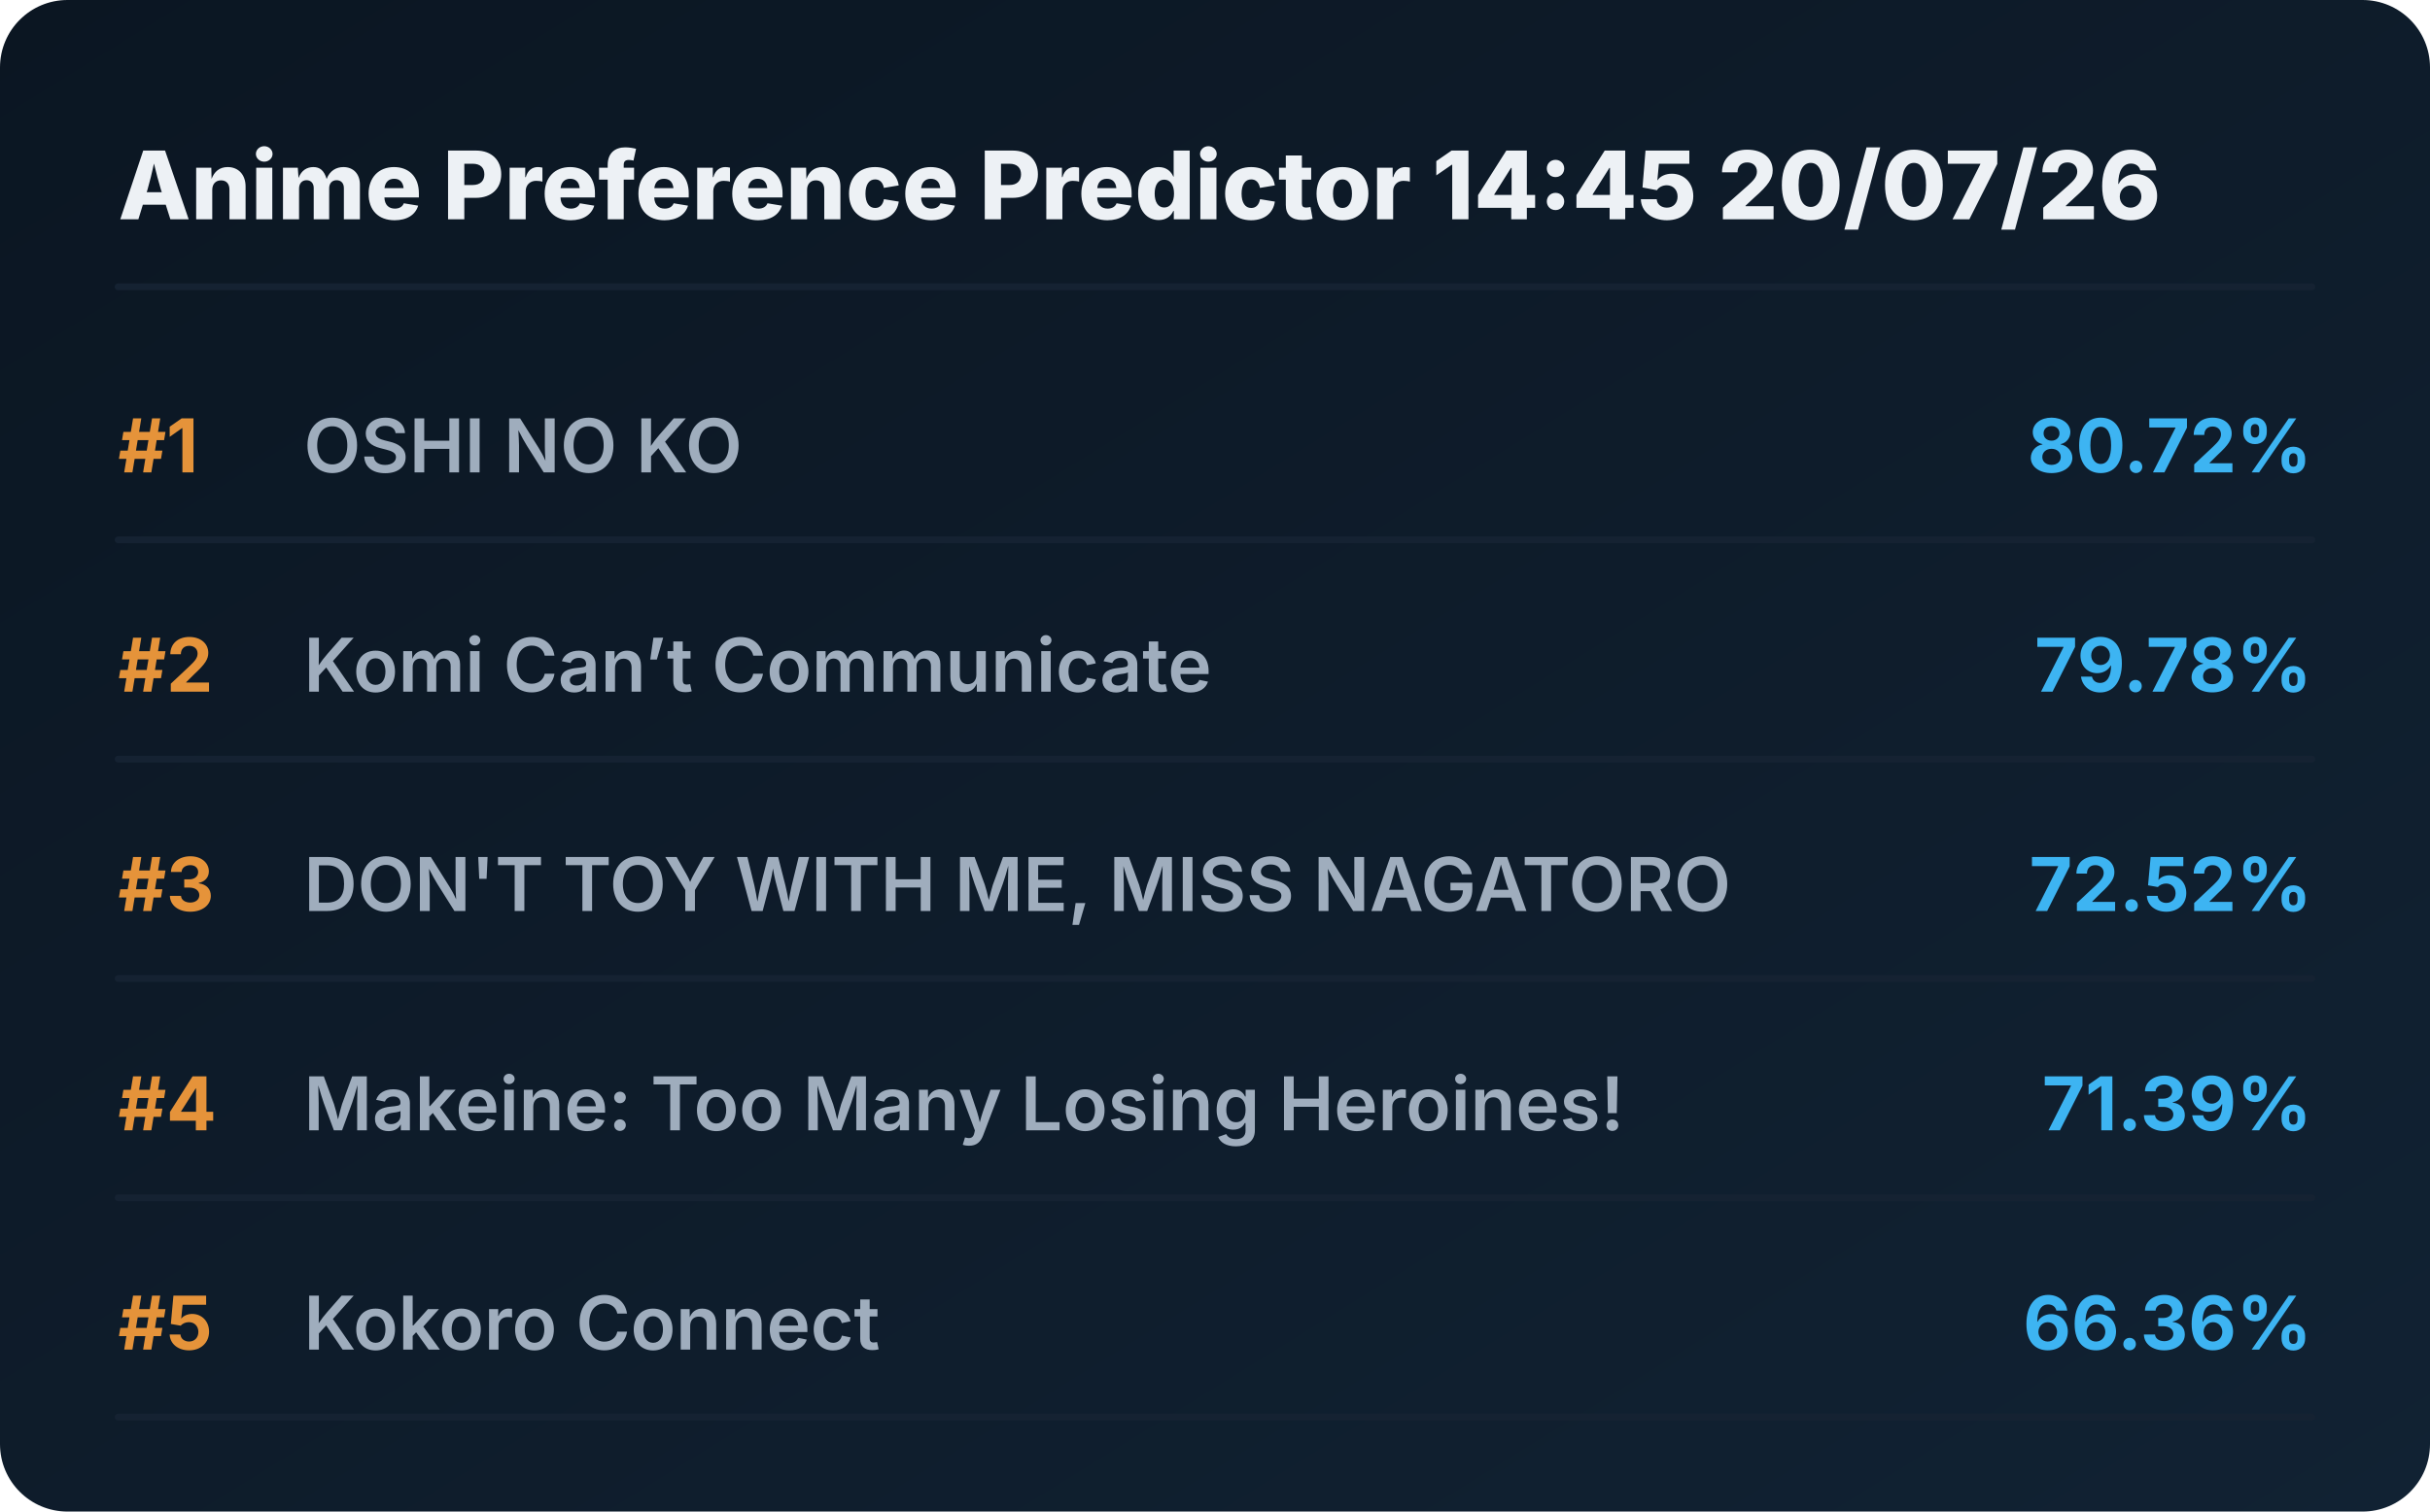
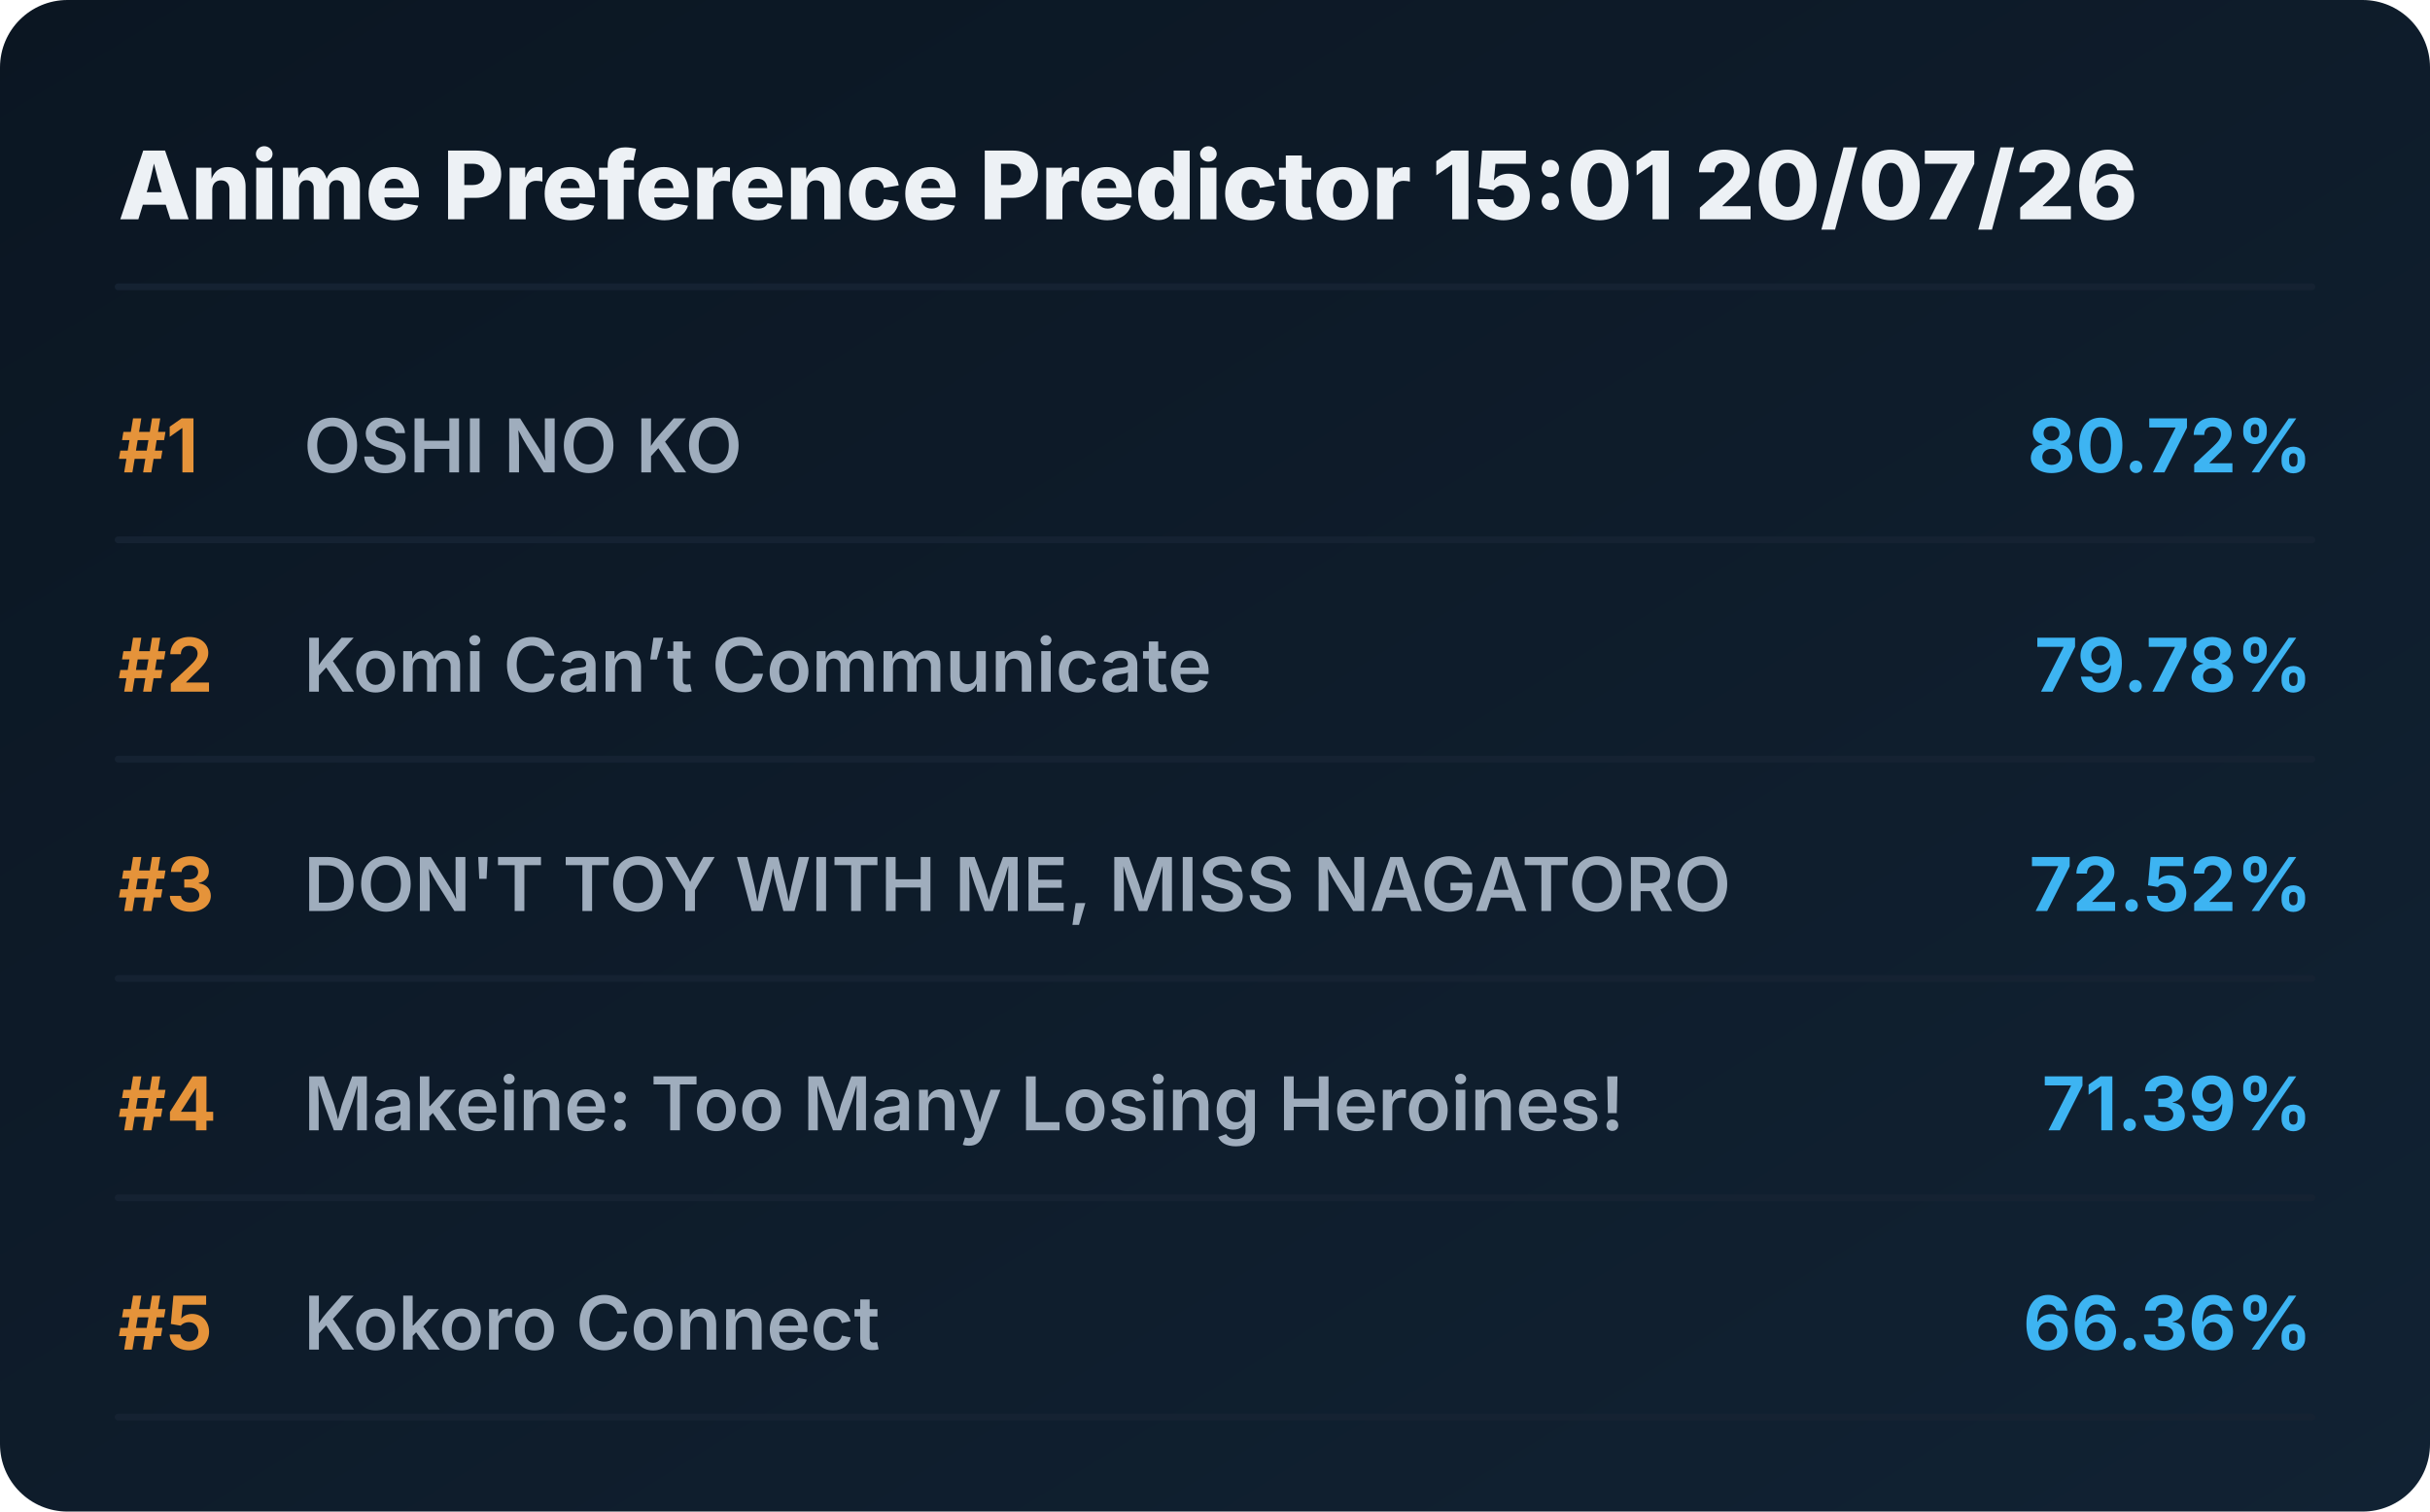
<svg xmlns="http://www.w3.org/2000/svg" viewBox="0 0 720 448" preserveAspectRatio="xMidYMid meet" style="width: 100%; height: auto; max-width: 720px;">
  <defs>
    <linearGradient id="boxGrad" x1="0%" y1="0%" x2="100%" y2="100%">
      <stop offset="0%" stop-color="#0b1622" />
      <stop offset="100%" stop-color="#112233" />
    </linearGradient>
    <clipPath id="titleClip">
      <rect x="90" y="0" width="510" height="100%" />
    </clipPath>
  </defs>
  <style>
    .bg { fill: url(#boxGrad); rx: 20px; }
    .header { font-family: 'Overpass', 'Inter', system-ui, sans-serif; font-weight: 800; font-size: 28px; fill: #edf1f5; }
    .rank { font-family: 'Overpass', 'Inter', system-ui, sans-serif; font-weight: 700; font-size: 22px; fill: #e5933a; }
    .title { font-family: 'Overpass', 'Inter', system-ui, sans-serif; font-weight: 600; font-size: 22px; fill: #9fadbd; }
    .score { font-family: 'Overpass', 'Inter', system-ui, sans-serif; font-weight: 700; font-size: 22px; fill: #3db4f2; }
    .line { stroke: #152232; stroke-width: 2; stroke-linecap: round; }
  </style>
  <rect class="bg" width="720" height="448" />
-   <text x="35" y="65" class="header">Anime Preference Predictor 14:45 20/07/26</text>
+   <text x="35" y="65" class="header">Anime Preference Predictor 15:01 20/07/26</text>
  <line x1="35" y1="85" x2="685" y2="85" class="line" />
  <g transform="translate(0, 0)">
    <text x="35" y="140" class="rank">#1</text>
    <text x="90" y="140" class="title">OSHI NO KO</text>
    <text x="685" y="140" class="score" text-anchor="end">80.72%</text>
    <line x1="35" y1="160" x2="685" y2="160" class="line" />
  </g>
  <g transform="translate(0, 65)">
    <text x="35" y="140" class="rank">#2</text>
    <text x="90" y="140" class="title">Komi Can’t Communicate</text>
    <text x="685" y="140" class="score" text-anchor="end">79.78%</text>
    <line x1="35" y1="160" x2="685" y2="160" class="line" />
  </g>
  <g transform="translate(0, 130)">
    <text x="35" y="140" class="rank">#3</text>
    <text x="90" y="140" class="title">DON'T TOY WITH ME, MISS NAGATORO</text>
    <text x="685" y="140" class="score" text-anchor="end">72.52%</text>
    <line x1="35" y1="160" x2="685" y2="160" class="line" />
  </g>
  <g transform="translate(0, 195)">
    <text x="35" y="140" class="rank">#4</text>
    <text x="90" y="140" class="title">Makeine: Too Many Losing Heroines!</text>
    <text x="685" y="140" class="score" text-anchor="end">71.39%</text>
    <line x1="35" y1="160" x2="685" y2="160" class="line" />
  </g>
  <g transform="translate(0, 260)">
    <text x="35" y="140" class="rank">#5</text>
    <text x="90" y="140" class="title">Kokoro Connect</text>
    <text x="685" y="140" class="score" text-anchor="end">66.36%</text>
    <line x1="35" y1="160" x2="685" y2="160" class="line" />
  </g>
</svg>
